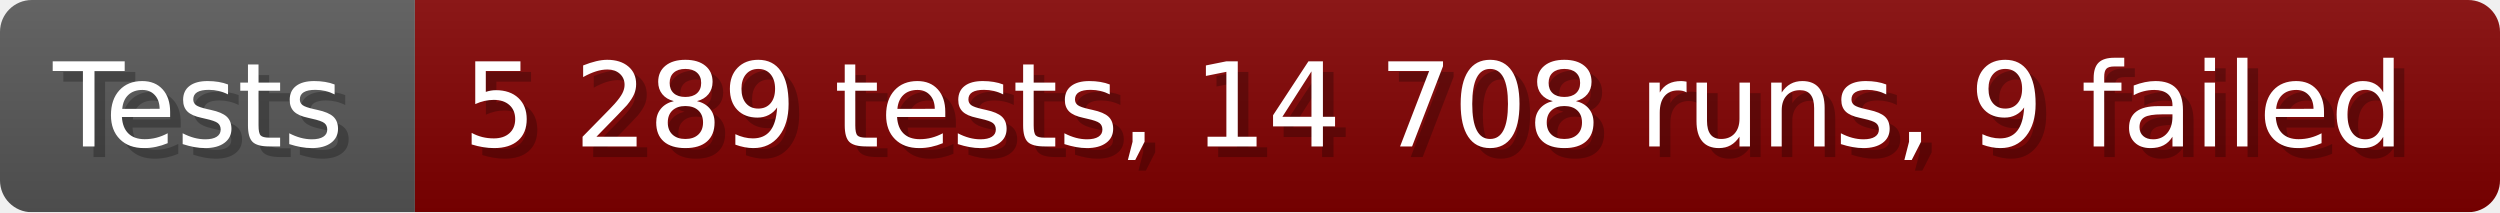
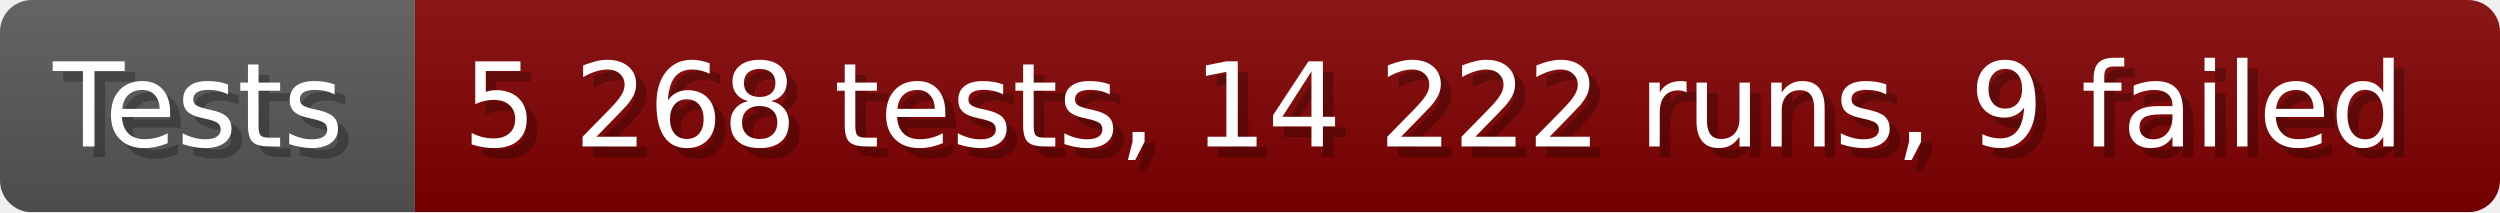
- <svg xmlns="http://www.w3.org/2000/svg" width="235.6" height="20" viewBox="0 0 2356 200" role="img" aria-label="Tests: 5 289 tests, 14 708 runs, 9 failed">
+ <svg xmlns="http://www.w3.org/2000/svg" width="235.6" height="20" viewBox="0 0 2356 200" role="img" aria-label="Tests: 5 268 tests, 14 222 runs, 9 failed">
  <linearGradient id="a" x2="0" y2="100%">
    <stop offset="0" stop-opacity=".1" stop-color="#EEE" />
    <stop offset="1" stop-opacity=".1" />
  </linearGradient>
  <mask id="m">
    <rect width="2356" height="200" rx="30" fill="#FFF" />
  </mask>
  <g mask="url(#m)">
    <rect width="391" height="200" fill="#555" />
    <rect width="1965" height="200" fill="#800000" x="391" />
    <rect width="2356" height="200" fill="url(#a)" />
  </g>
  <g aria-hidden="true" fill="#fff" text-anchor="start" font-family="Verdana,DejaVu Sans,sans-serif" font-size="110">
    <text x="60" y="148" textLength="291" fill="#000" opacity="0.25">Tests</text>
    <text x="50" y="138" textLength="291">Tests</text>
-     <text x="446" y="148" textLength="1865" fill="#000" opacity="0.25">5 289 tests, 14 708 runs, 9 failed</text>
-     <text x="436" y="138" textLength="1865">5 289 tests, 14 708 runs, 9 failed</text>
+     <text x="446" y="148" textLength="1865" fill="#000" opacity="0.25">5 268 tests, 14 222 runs, 9 failed</text>
+     <text x="436" y="138" textLength="1865">5 268 tests, 14 222 runs, 9 failed</text>
  </g>
</svg>
